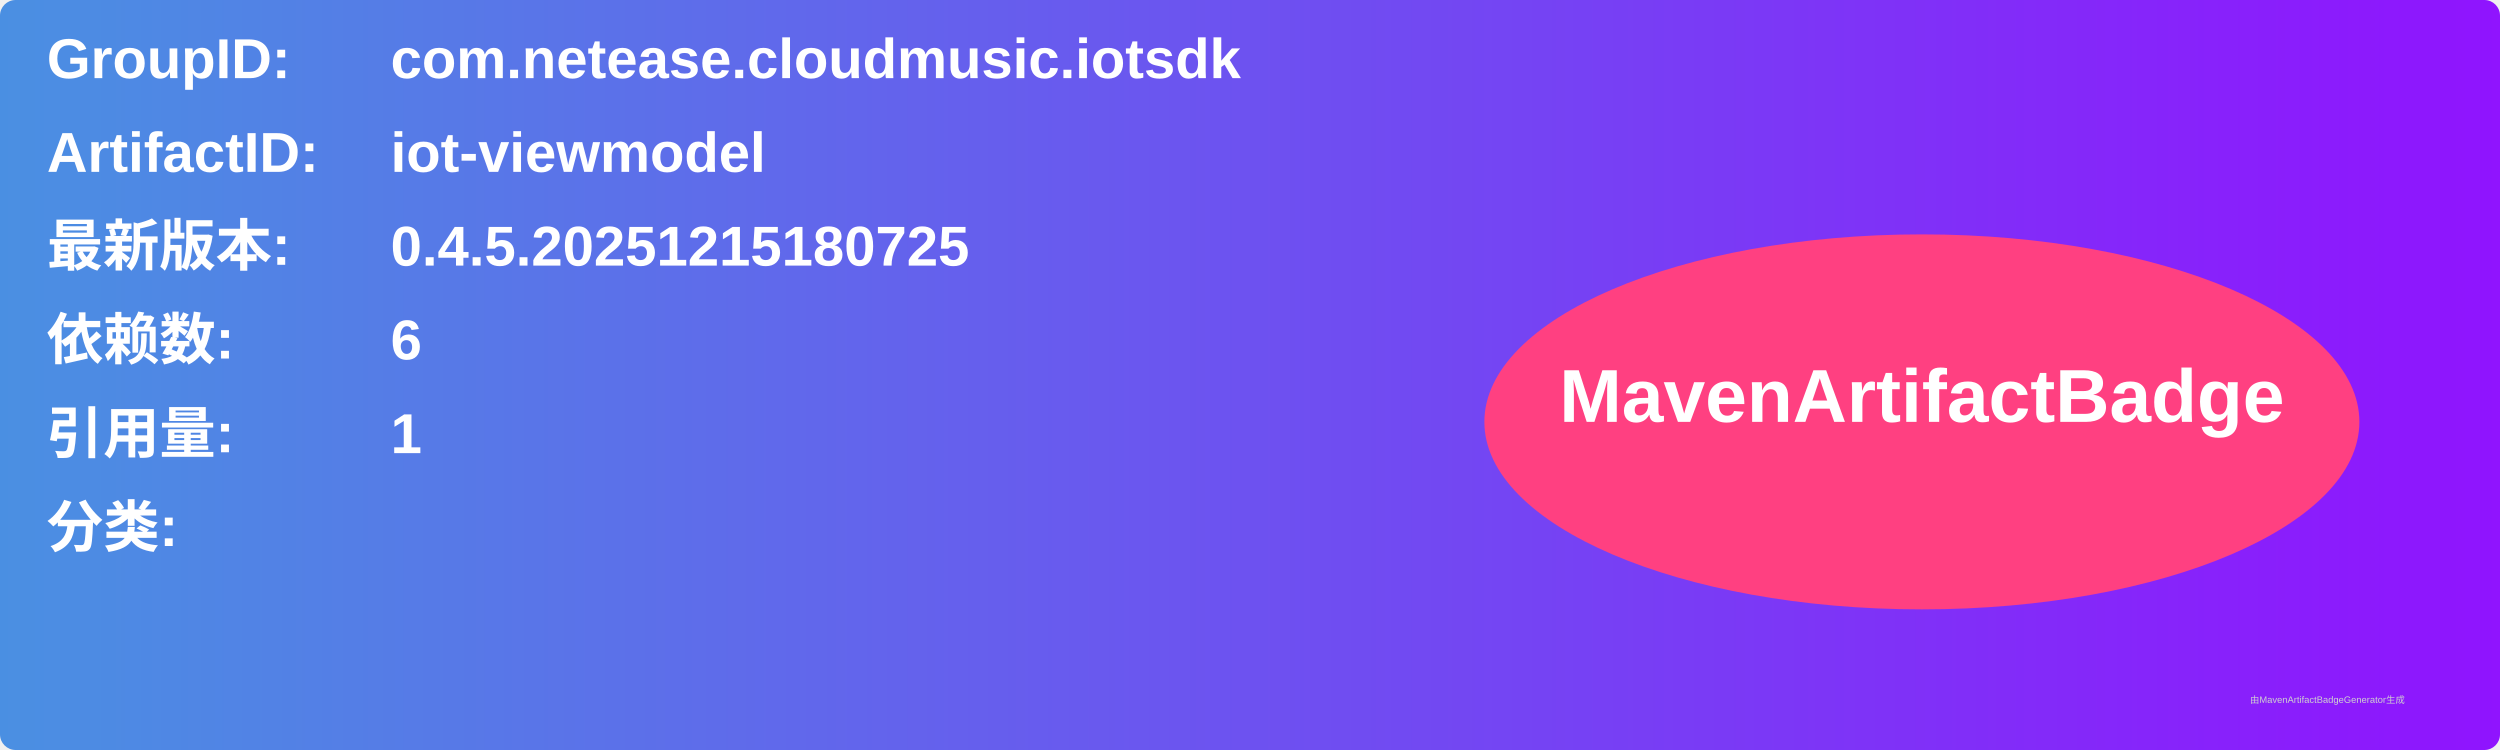
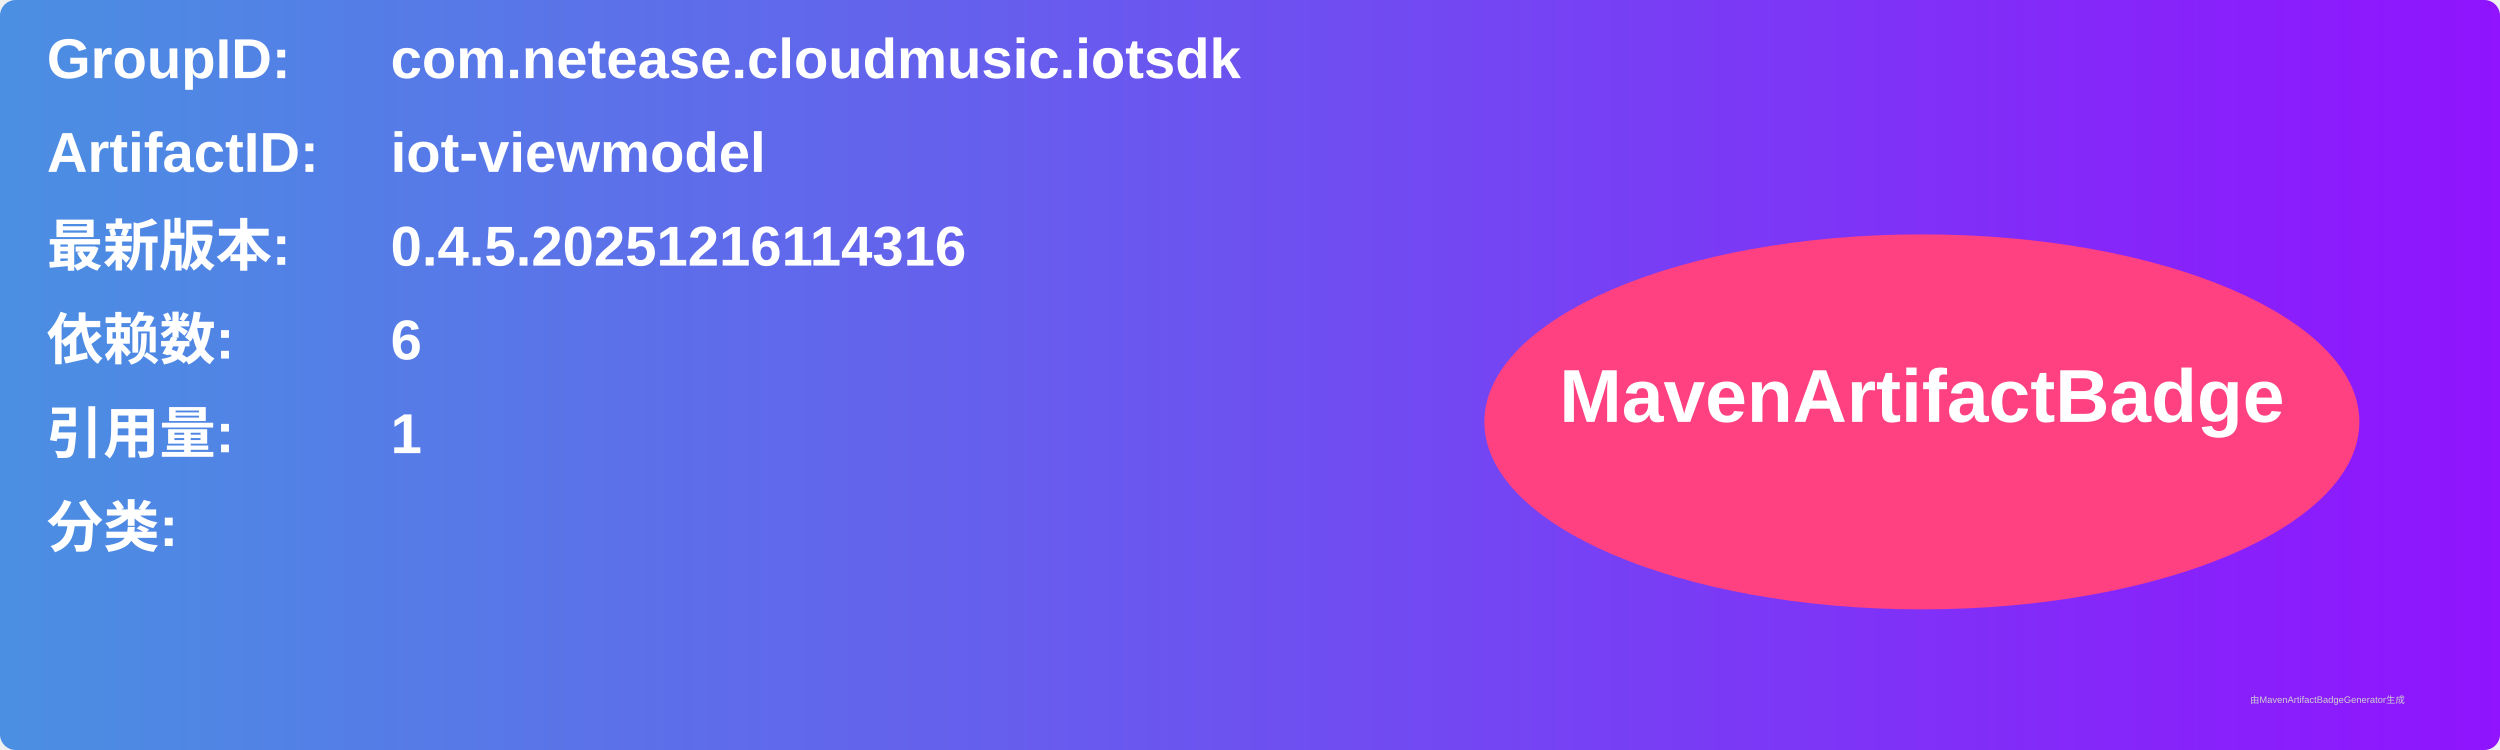
<svg xmlns="http://www.w3.org/2000/svg" width="800" height="240" viewBox="0 0 800 240">
  <linearGradient id="grad" x1="0%" y1="0%" x2="100%" y2="0%">
    <stop offset="0%" stop-color="#4a90e2" />
    <stop offset="100%" stop-color="#9013fe" />
  </linearGradient>
  <rect width="100%" height="100%" rx="5" ry="5" fill="url(#grad)" />
  <g transform="translate(15, 15)">
    <text x="0" y="10" font-family="Arial" font-size="18" fill="white" font-weight="bold" width="260">GroupID:</text>
    <text x="110" y="10" font-family="Arial" font-size="18" fill="white" font-weight="bold" width="460">com.netease.cloudmusic.iotsdk</text>
    <text x="0" y="40" font-family="Arial" font-size="18" fill="white" font-weight="bold" width="260">ArtifactID:</text>
    <text x="110" y="40" font-family="Arial" font-size="18" fill="white" font-weight="bold" width="460">iot-viewmodel</text>
    <text x="0" y="70" font-family="Arial" font-size="18" fill="white" font-weight="bold">最新版本:</text>
    <text x="110" y="70" font-family="Arial" font-size="18" fill="white" font-weight="bold">
-       <tspan font-weight="bold">0.4.5.20251215180725</tspan>
+       <tspan font-weight="bold">0.4.5.20251216114316</tspan>
    </text>
    <text x="0" y="100" font-family="Arial" font-size="18" fill="white" font-weight="bold">依赖数: </text>
    <text x="110" y="100" font-family="Arial" font-size="18" fill="white">
      <tspan font-weight="bold">6</tspan>
    </text>
    <text x="0" y="130" font-family="Arial" font-size="18" fill="white" font-weight="bold">引用量: </text>
    <text x="110" y="130" font-family="Arial" font-size="18" fill="white">
      <tspan font-weight="bold">1</tspan>
    </text>
    <text x="0" y="160" font-family="Arial" font-size="18" fill="white" font-weight="bold">分类:</text>
    <text x="10" y="190" font-family="Arial" font-size="10" fill="white">
      <tspan font-weight="bold" />
    </text>
    <ellipse cx="600" cy="120" rx="140" ry="60" fill="#ff4081" />
    <text x="600" y="120" text-anchor="middle" font-family="Arial" font-size="24" fill="white" font-weight="bold">MavenArtifactBadge</text>
  </g>
  <text x="720" y="225" font-family="Arial" font-size="3" fill="#d0d0d0">由MavenArtifactBadgeGenerator生成</text>
</svg>
